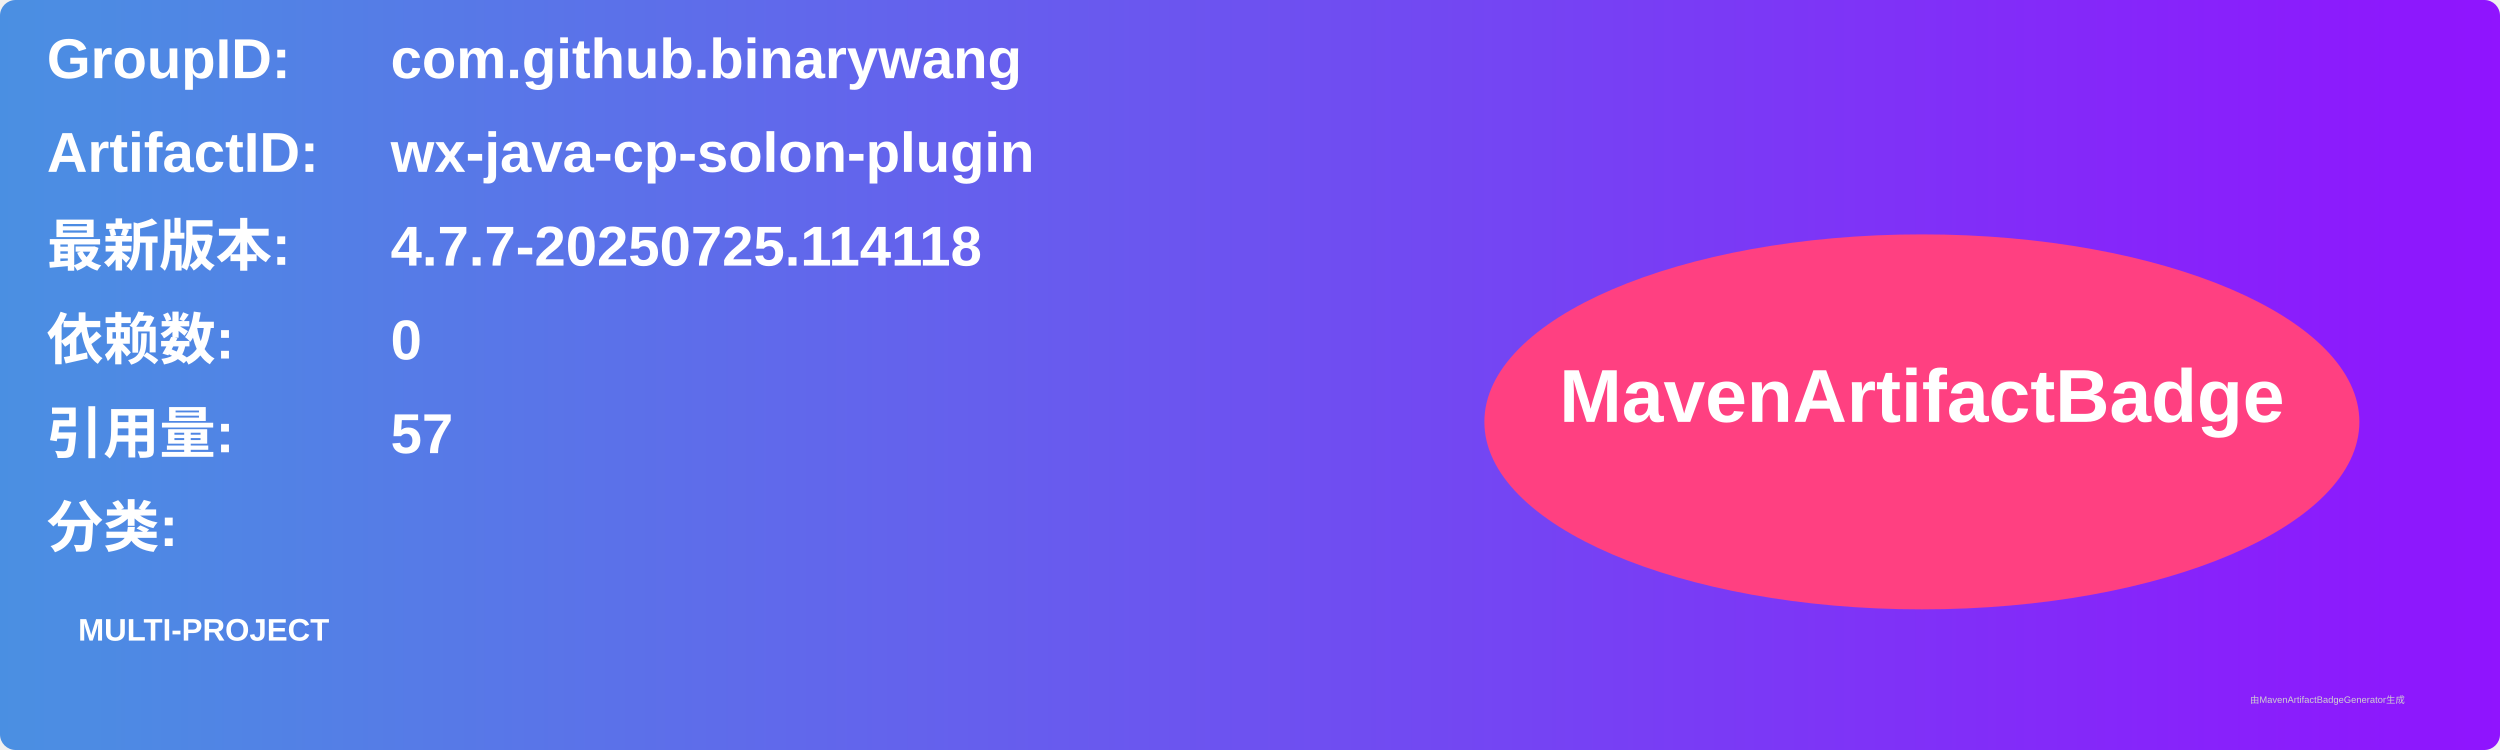
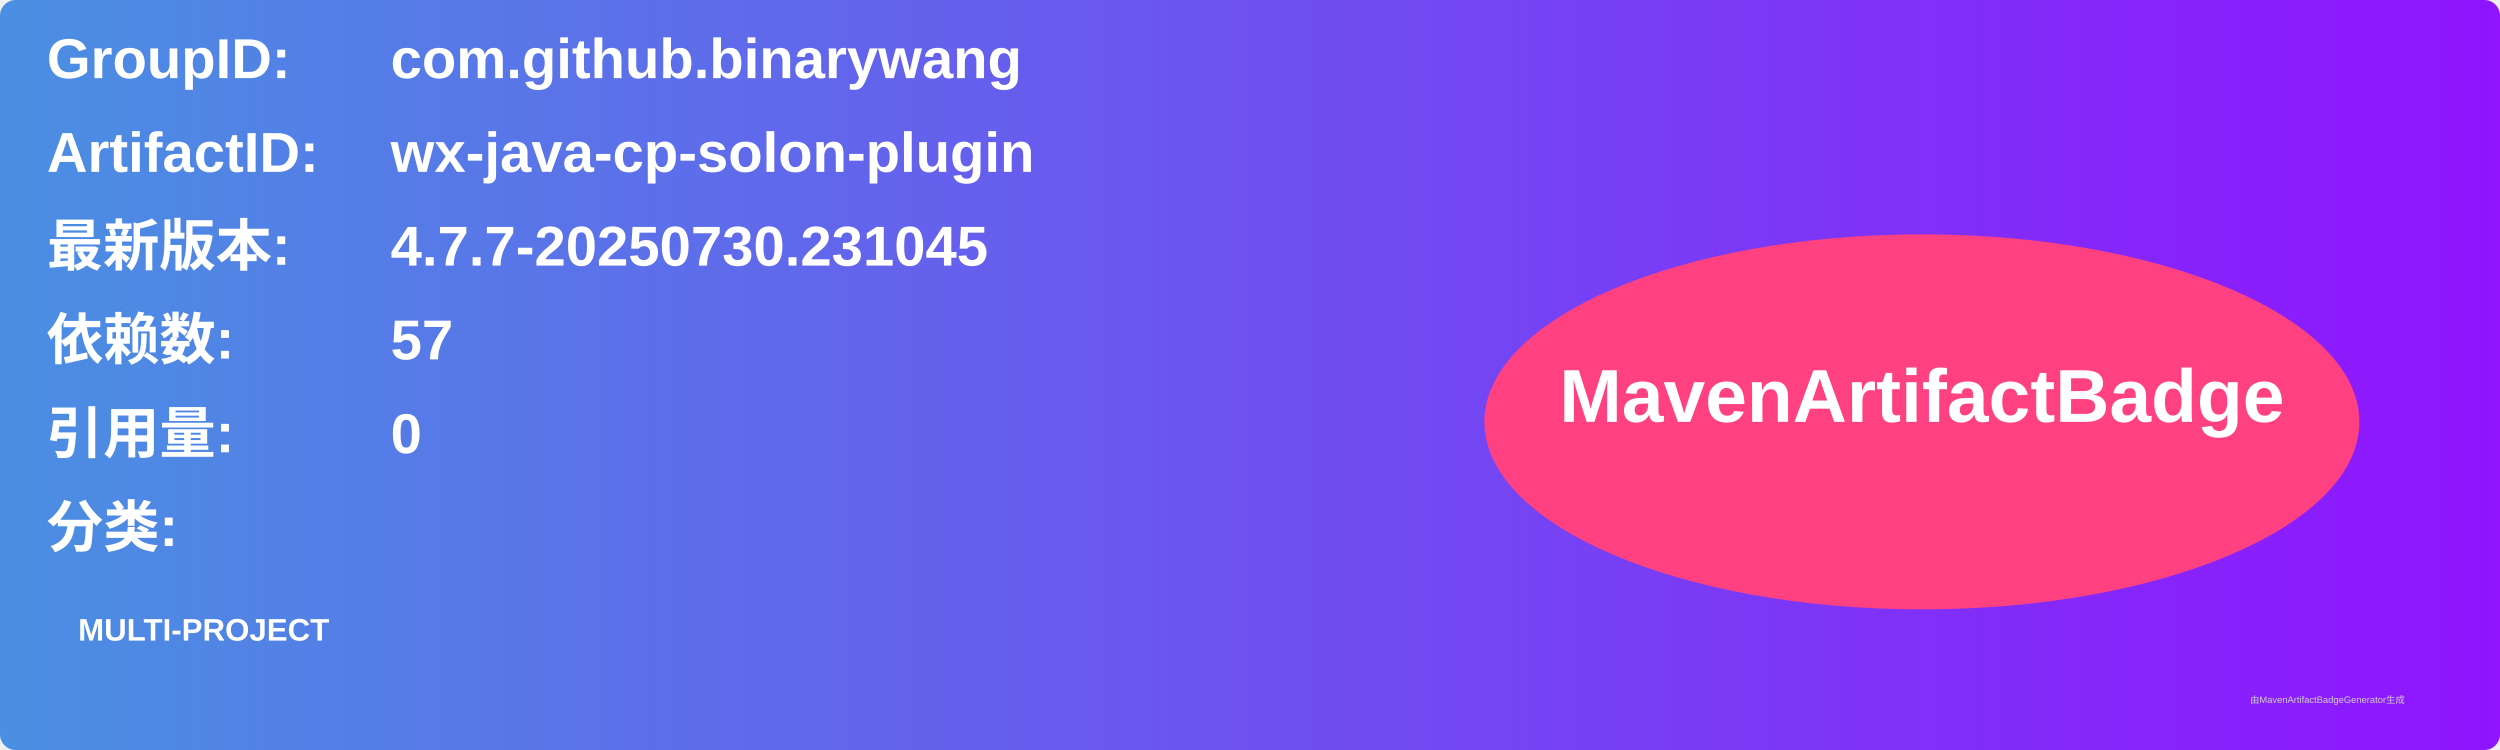
<svg xmlns="http://www.w3.org/2000/svg" width="800" height="240" viewBox="0 0 800 240">
  <linearGradient id="grad" x1="0%" y1="0%" x2="100%" y2="0%">
    <stop offset="0%" stop-color="#4a90e2" />
    <stop offset="100%" stop-color="#9013fe" />
  </linearGradient>
  <rect width="100%" height="100%" rx="5" ry="5" fill="url(#grad)" />
  <g transform="translate(15, 15)">
    <text x="0" y="10" font-family="Arial" font-size="18" fill="white" font-weight="bold" width="260">GroupID:</text>
    <text x="110" y="10" font-family="Arial" font-size="18" fill="white" font-weight="bold" width="460">com.github.binarywang</text>
    <text x="0" y="40" font-family="Arial" font-size="18" fill="white" font-weight="bold" width="260">ArtifactID:</text>
    <text x="110" y="40" font-family="Arial" font-size="18" fill="white" font-weight="bold" width="460">wx-java-cp-solon-plugin</text>
    <text x="0" y="70" font-family="Arial" font-size="18" fill="white" font-weight="bold">最新版本:</text>
    <text x="110" y="70" font-family="Arial" font-size="18" fill="white" font-weight="bold">
-       <tspan font-weight="bold">4.7.7-20250725.114118</tspan>
+       <tspan font-weight="bold">4.7.7-20250730.231045</tspan>
    </text>
    <text x="0" y="100" font-family="Arial" font-size="18" fill="white" font-weight="bold">依赖数: </text>
    <text x="110" y="100" font-family="Arial" font-size="18" fill="white">
-       <tspan font-weight="bold">0</tspan>
+       <tspan font-weight="bold">57</tspan>
    </text>
    <text x="0" y="130" font-family="Arial" font-size="18" fill="white" font-weight="bold">引用量: </text>
    <text x="110" y="130" font-family="Arial" font-size="18" fill="white">
-       <tspan font-weight="bold">57</tspan>
+       <tspan font-weight="bold">0</tspan>
    </text>
    <text x="0" y="160" font-family="Arial" font-size="18" fill="white" font-weight="bold">分类:</text>
    <text x="10" y="190" font-family="Arial" font-size="10" fill="white">
      <tspan font-weight="bold">MULTI-PROJECT</tspan>
    </text>
    <ellipse cx="600" cy="120" rx="140" ry="60" fill="#ff4081" />
    <text x="600" y="120" text-anchor="middle" font-family="Arial" font-size="24" fill="white" font-weight="bold">MavenArtifactBadge</text>
  </g>
  <text x="720" y="225" font-family="Arial" font-size="3" fill="#d0d0d0">由MavenArtifactBadgeGenerator生成</text>
</svg>
